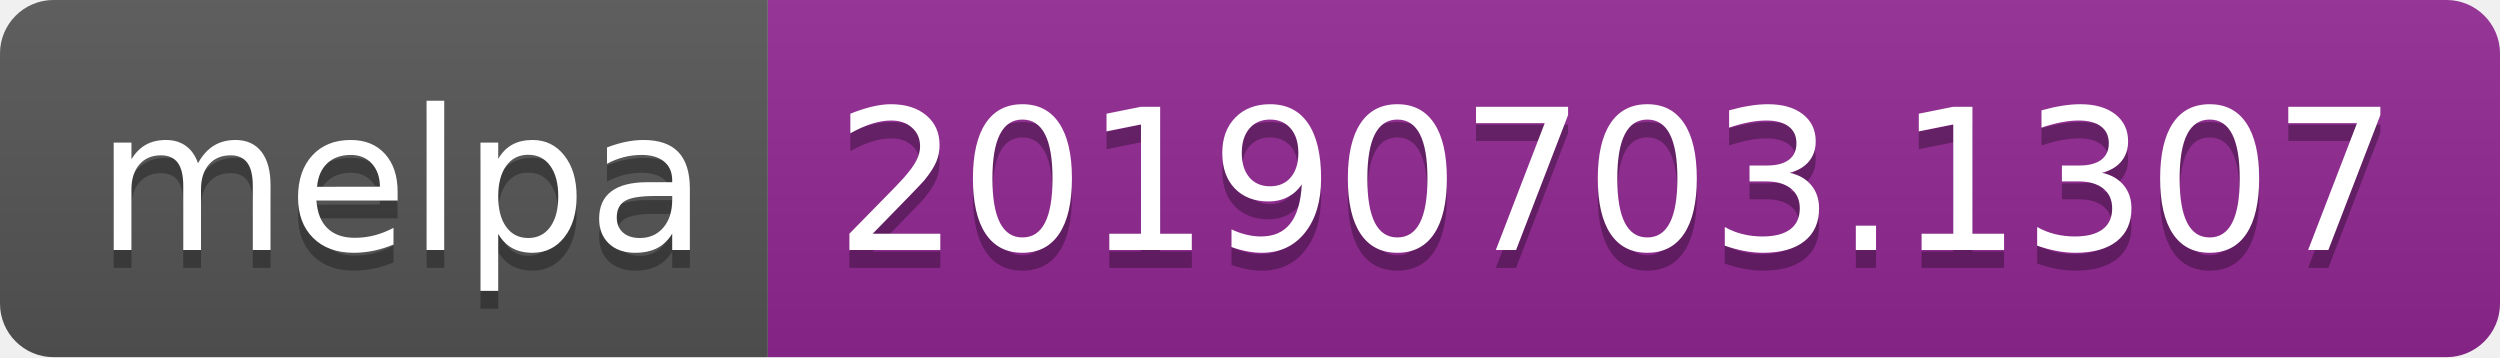
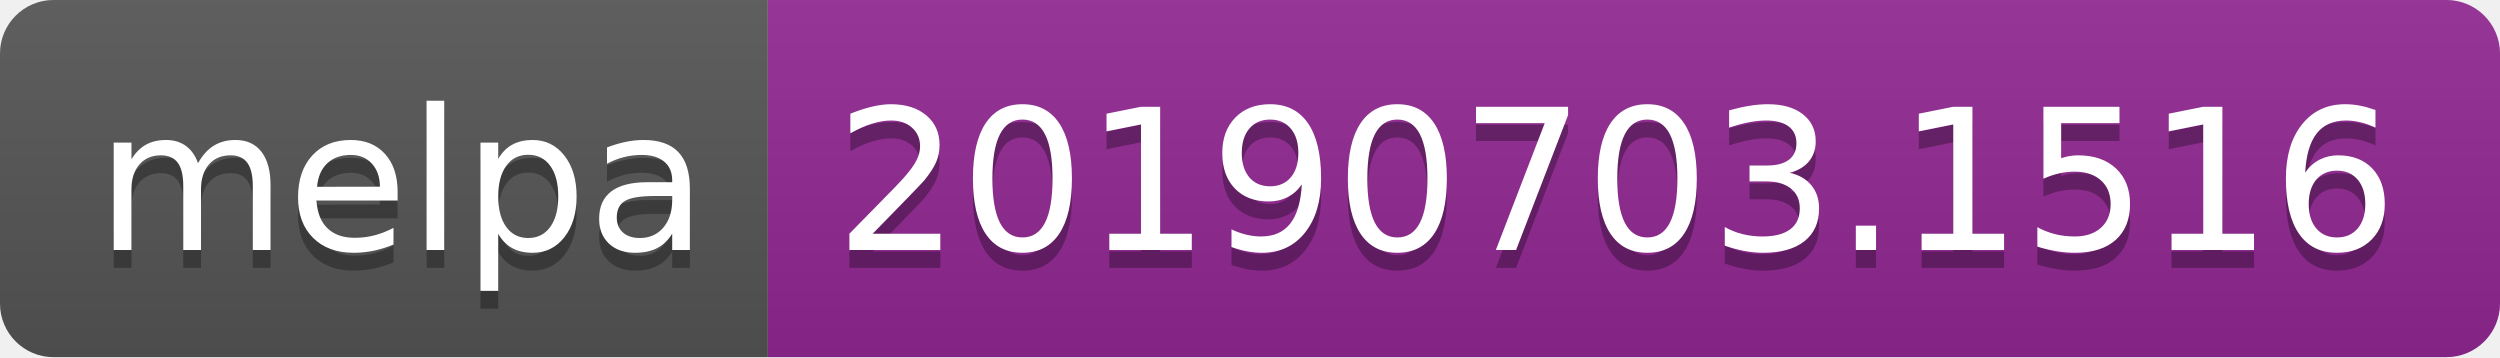
<svg xmlns="http://www.w3.org/2000/svg" width="140" height="20">
  <linearGradient id="b" x2="0" y2="100%">
    <stop offset="0" stop-color="#bbb" stop-opacity=".1" />
    <stop offset="1" stop-opacity=".1" />
  </linearGradient>
  <clipPath id="a">
    <rect width="140" height="20" rx="3" fill="#fff" />
  </clipPath>
  <g clip-path="url(#a)">
    <path fill="#555" d="M0 0h43v20H0z" />
    <path fill="#922793" d="M43 0h97v20H43z" />
    <path fill="url(#b)" d="M0 0h140v20H0z" />
  </g>
  <g fill="#fff" text-anchor="middle" font-family="DejaVu Sans,Verdana,Geneva,sans-serif" font-size="110">
    <text x="225" y="150" fill="#010101" fill-opacity=".3" transform="scale(.1)" textLength="330">melpa</text>
    <text x="225" y="140" transform="scale(.1)" textLength="330">melpa</text>
-     <text x="905" y="150" fill="#010101" fill-opacity=".3" transform="scale(.1)" textLength="870">20190703.1307</text>
-     <text x="905" y="140" transform="scale(.1)" textLength="870">20190703.1307</text>
+     <text x="905" y="150" fill="#010101" fill-opacity=".3" transform="scale(.1)" textLength="870">20190703.1516</text>
+     <text x="905" y="140" transform="scale(.1)" textLength="870">20190703.1516</text>
  </g>
</svg>
